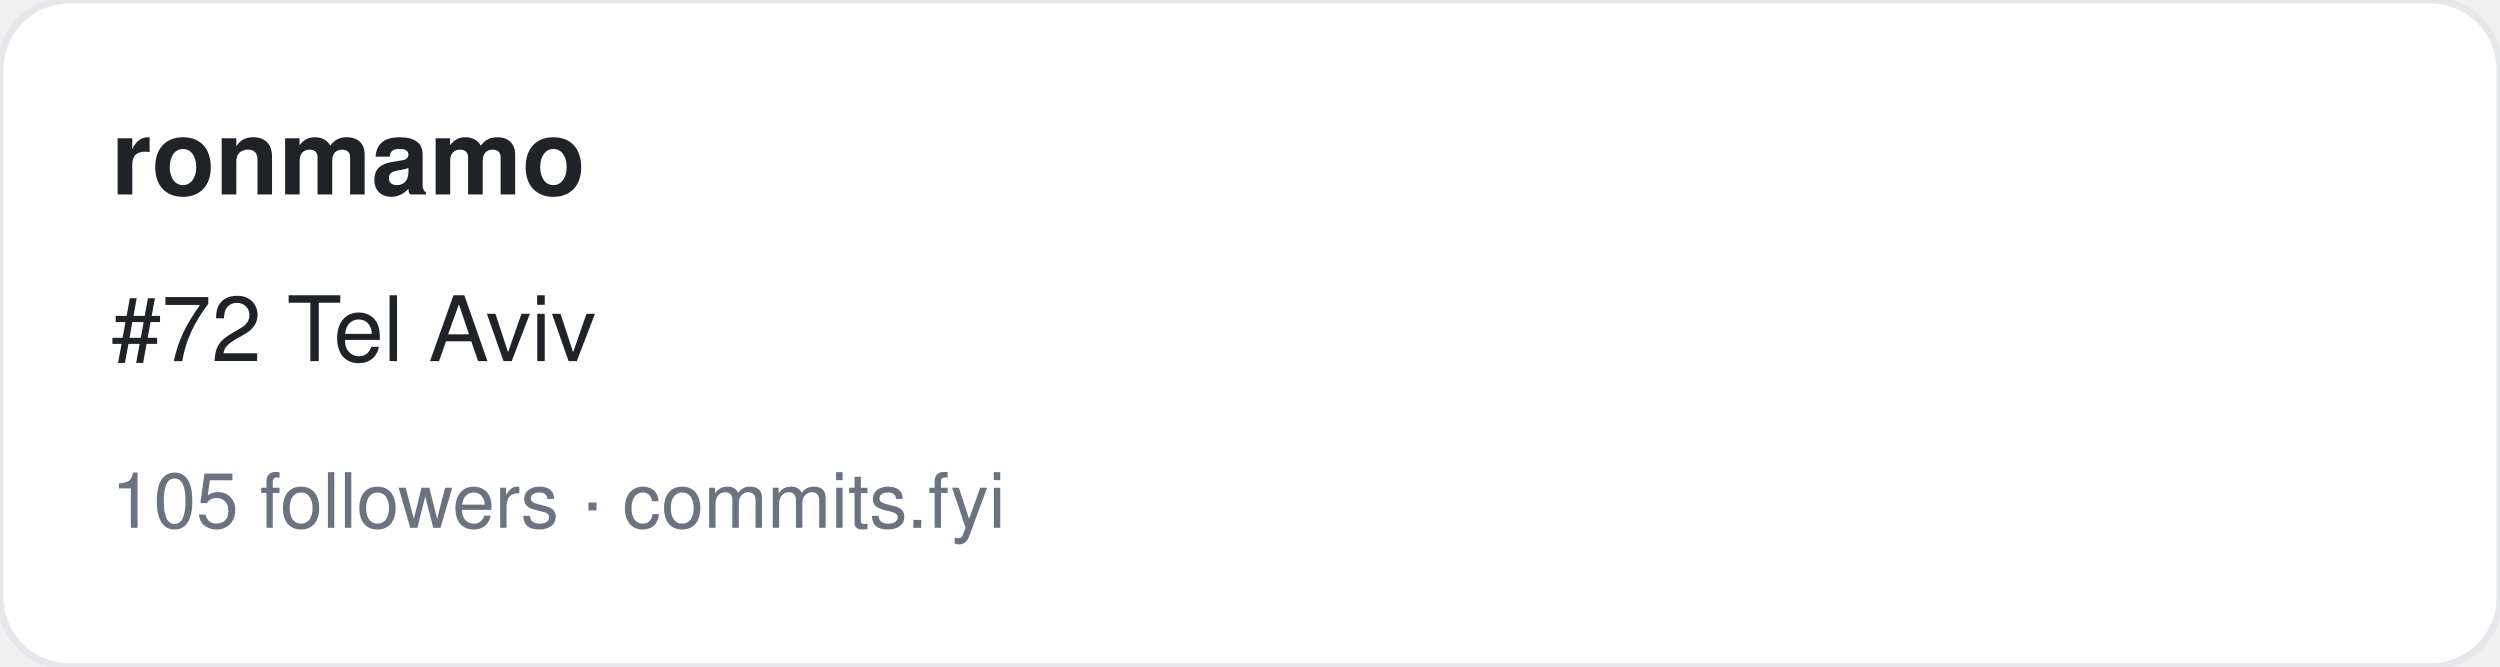
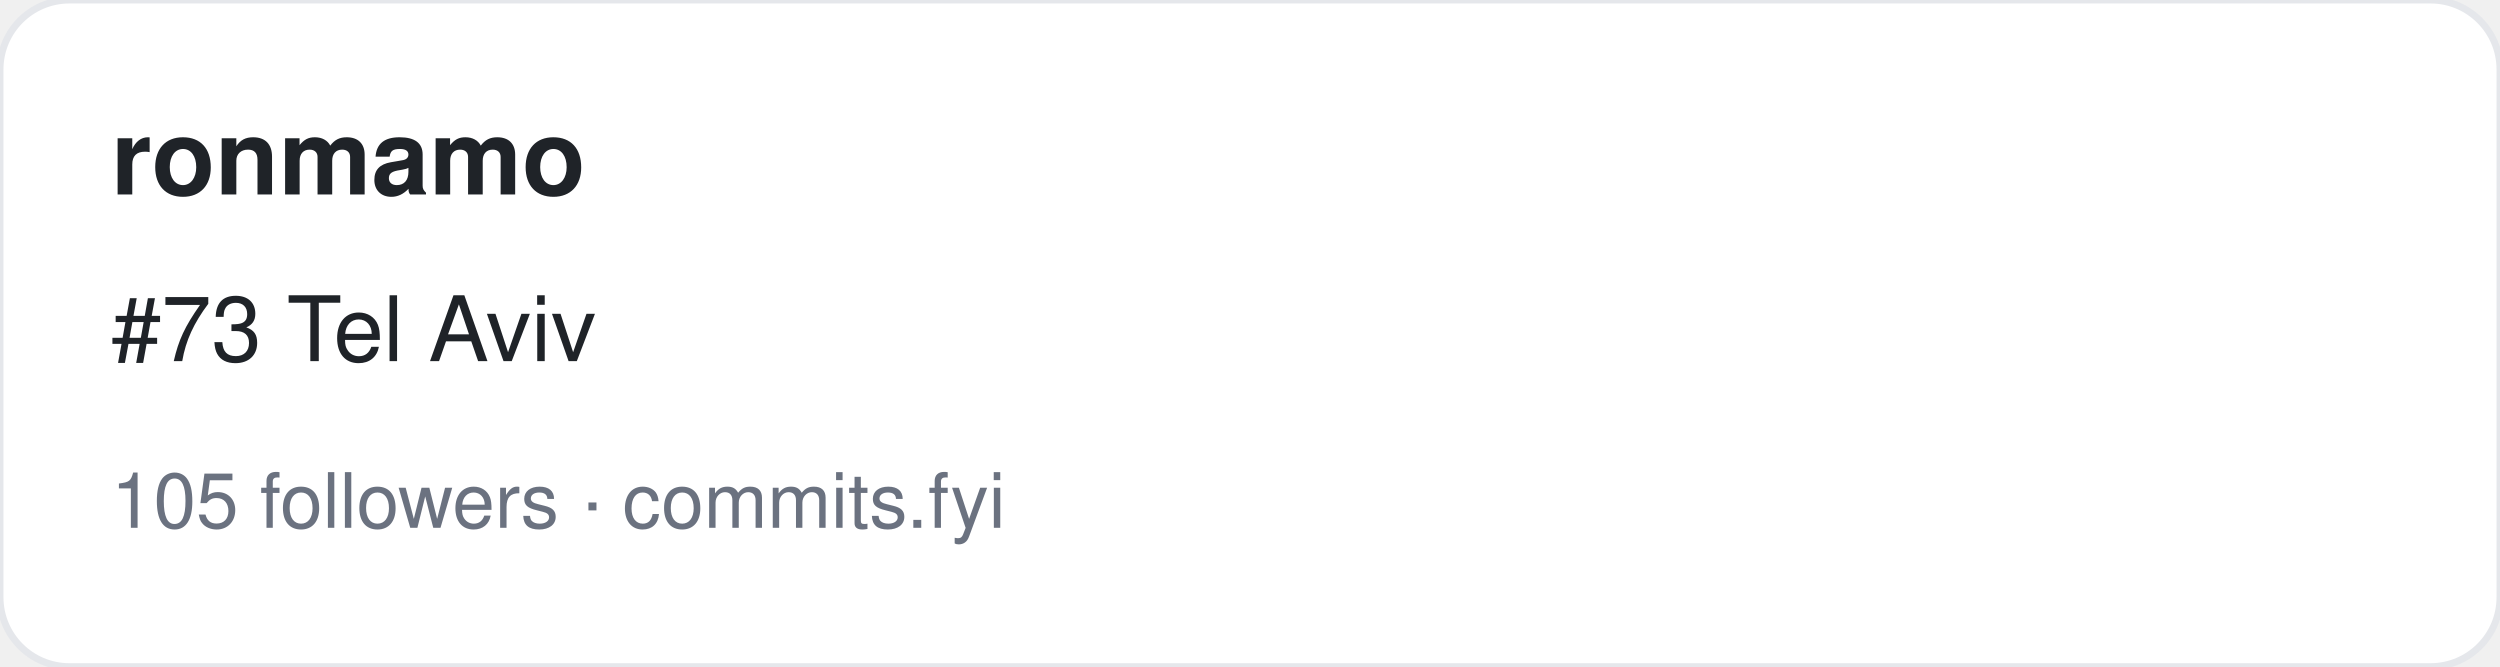
<svg xmlns="http://www.w3.org/2000/svg" width="360" height="96" viewBox="0 0 360 96" font-family="-apple-system,BlinkMacSystemFont,Segoe UI,Helvetica,Arial,sans-serif">
  <rect width="360" height="96" rx="10" fill="#ffffff" stroke="#e5e7eb" />
  <text x="16" y="28" font-size="15" font-weight="700" fill="#1f2328">ronmamo</text>
-   <text x="16" y="52" font-size="13" fill="#1f2328">#72 Tel Aviv</text>
+   <text x="16" y="52" font-size="13" fill="#1f2328">#73 Tel Aviv</text>
  <text x="16" y="76" font-size="11" fill="#6b7280">105 followers · commits.fyi</text>
</svg>
